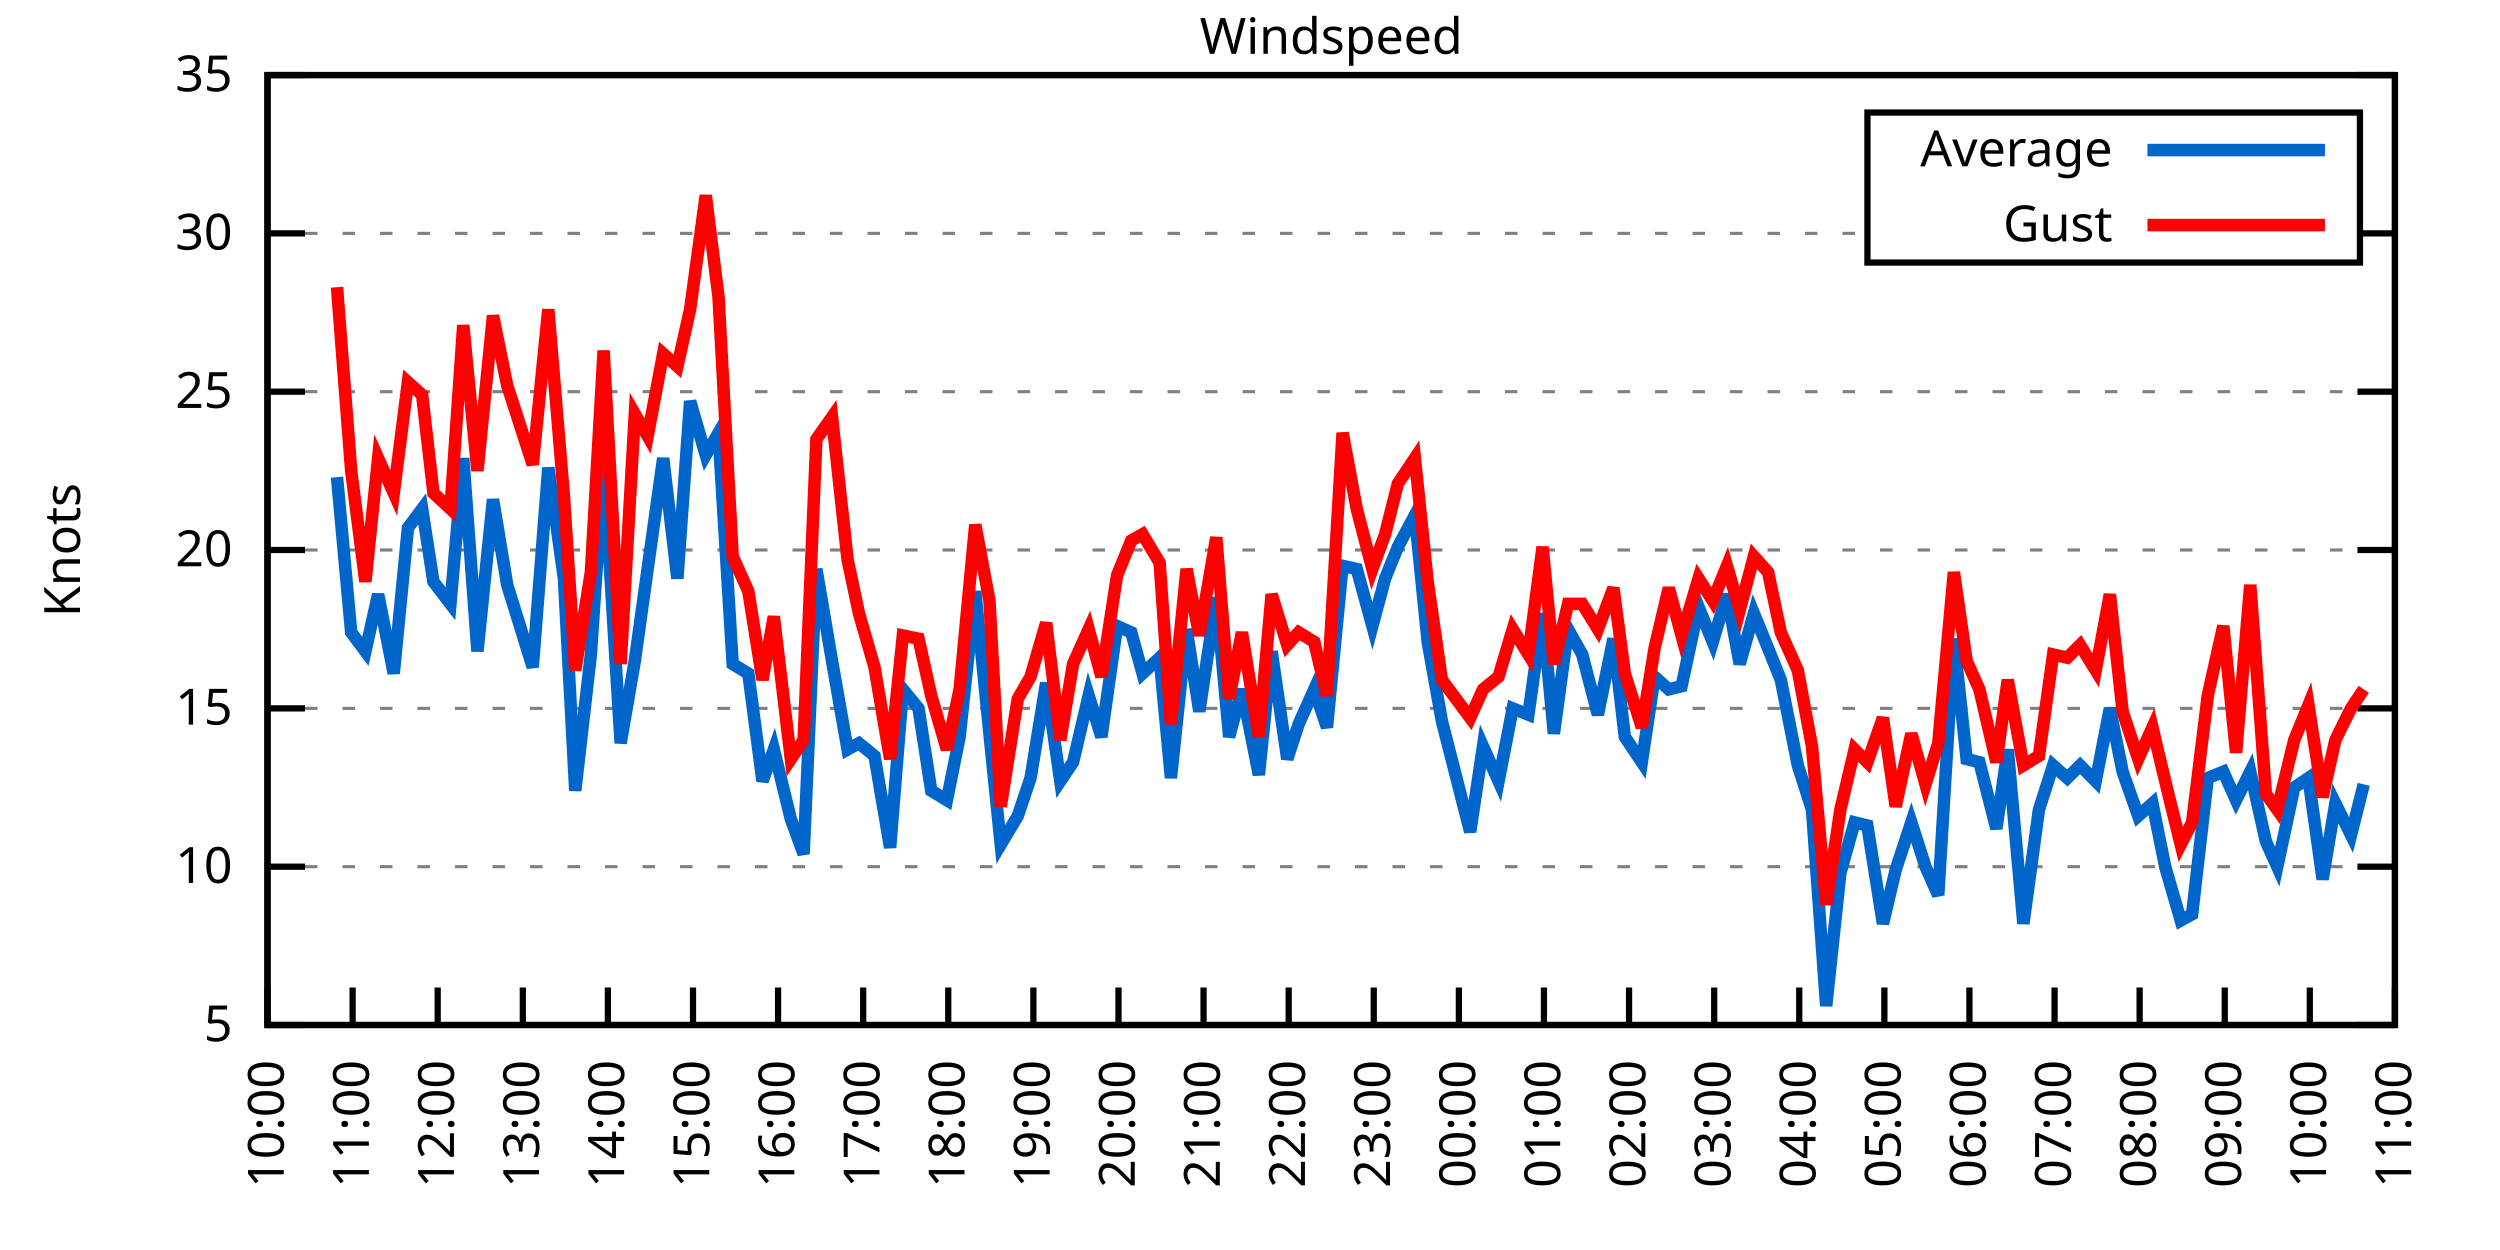
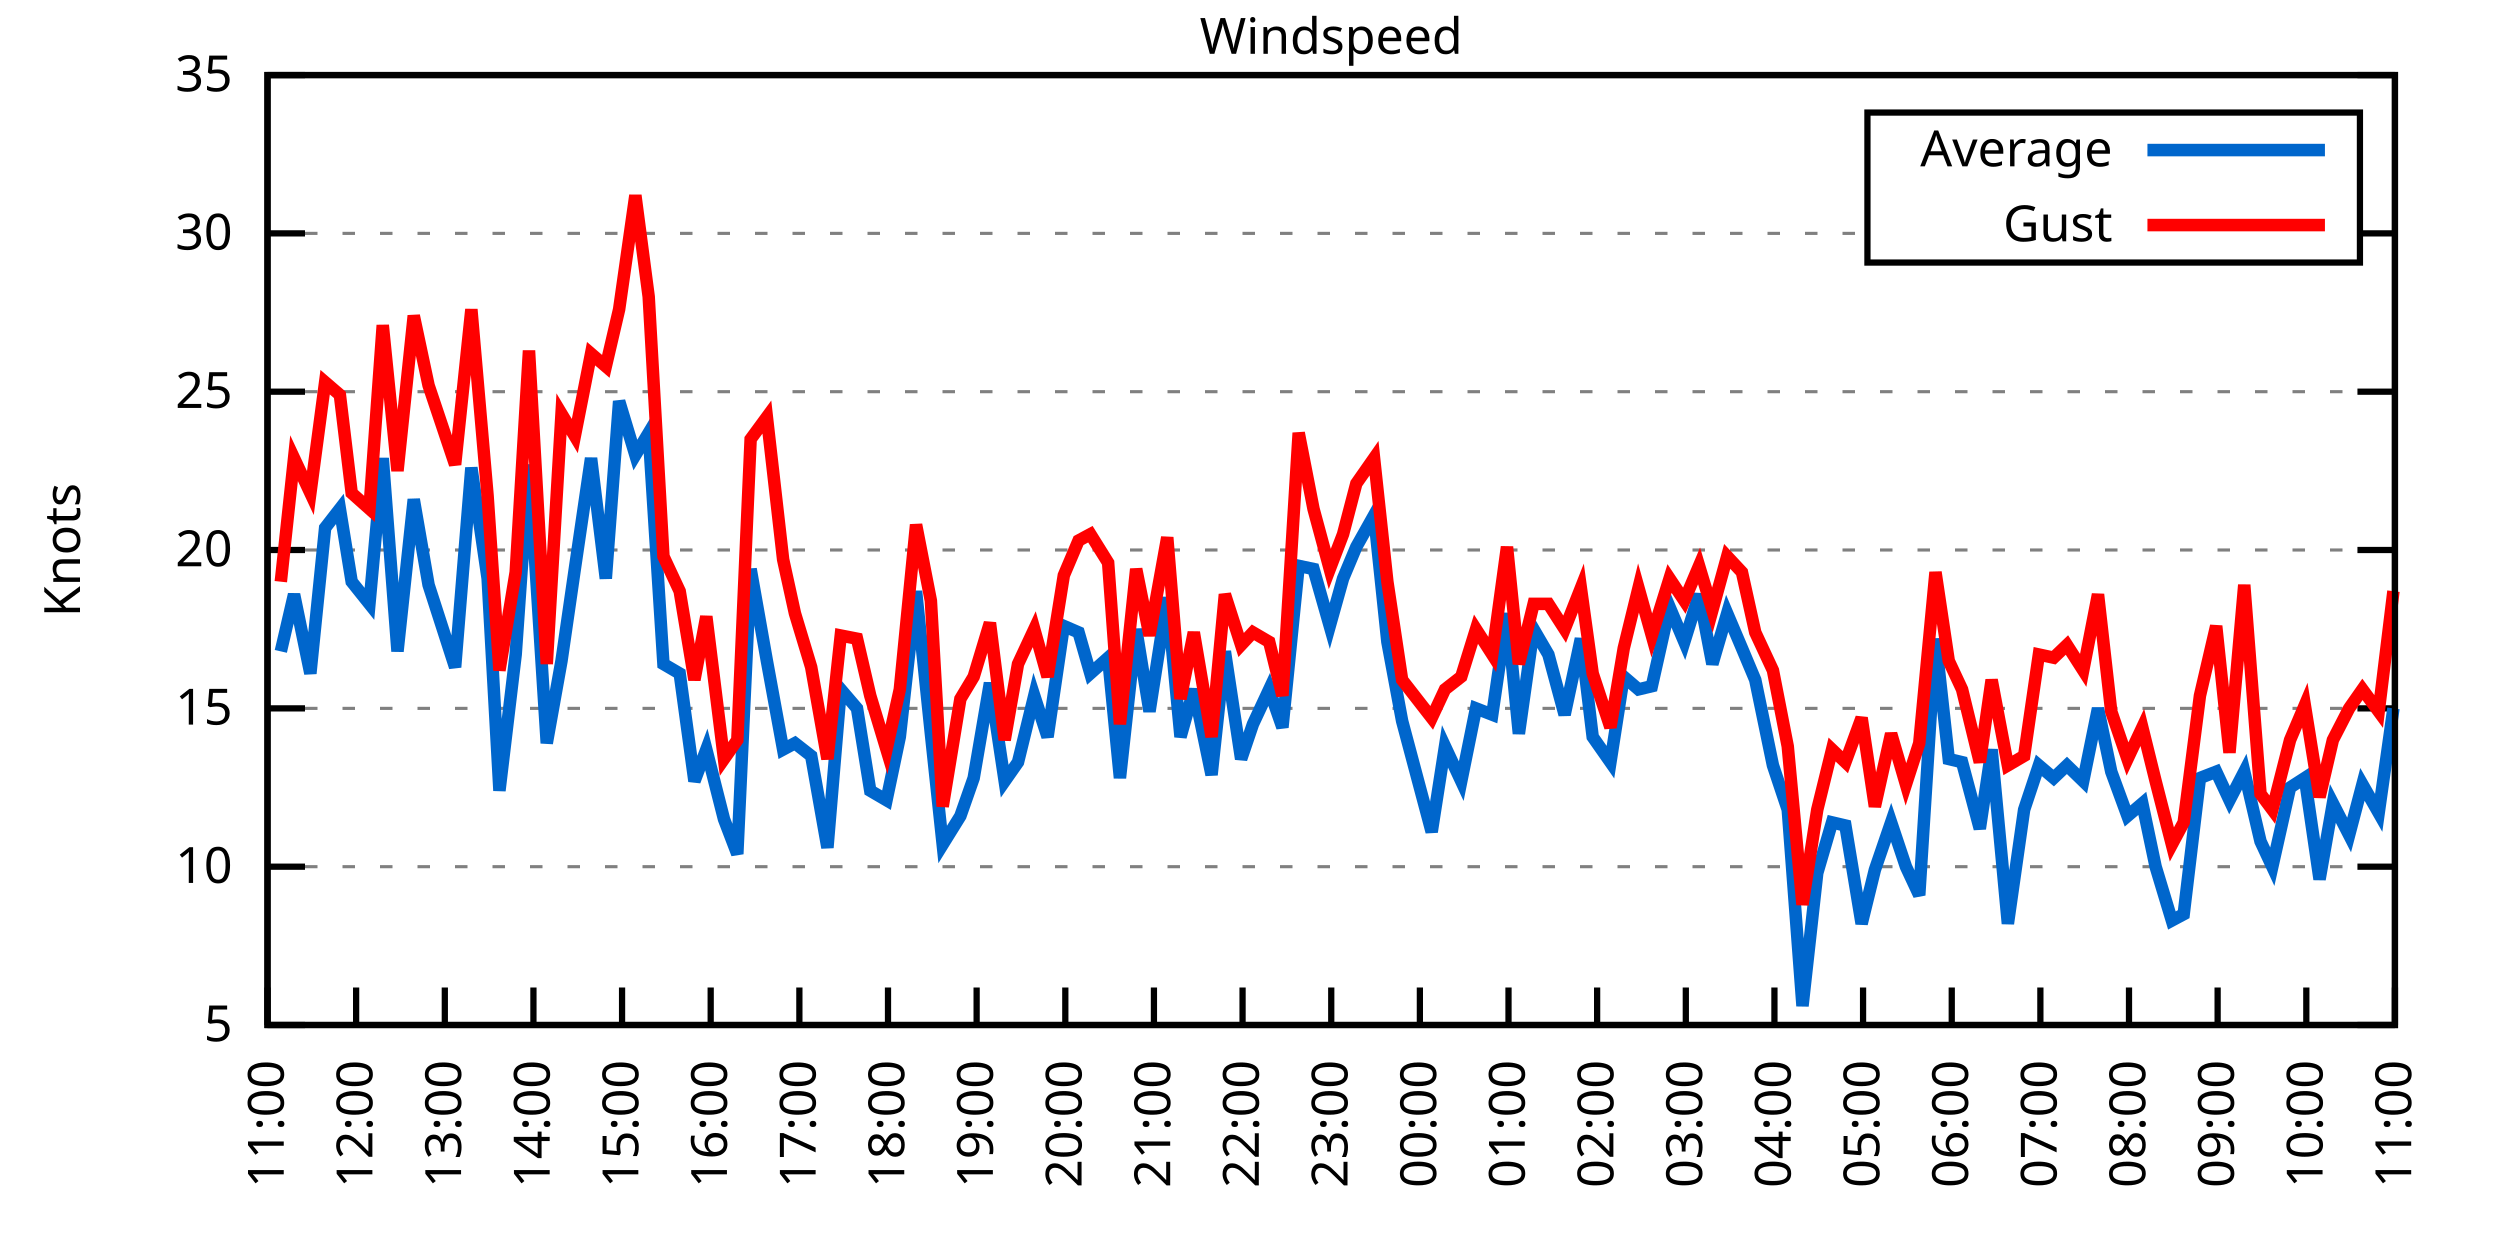
<svg xmlns="http://www.w3.org/2000/svg" xmlns:xlink="http://www.w3.org/1999/xlink" width="400" height="200" viewBox="0 0 400 200">
  <g id="gnuplot_canvas">
    <rect x="0" y="0" width="400" height="200" fill="none" />
    <defs>
      <circle id="gpDot" r="0.5" stroke-width="0.5" stroke="currentColor" />
      <path id="gpPt0" stroke-width="0.333" stroke="currentColor" d="M-1,0 h2 M0,-1 v2" />
      <path id="gpPt1" stroke-width="0.333" stroke="currentColor" d="M-1,-1 L1,1 M1,-1 L-1,1" />
      <path id="gpPt2" stroke-width="0.333" stroke="currentColor" d="M-1,0 L1,0 M0,-1 L0,1 M-1,-1 L1,1 M-1,1 L1,-1" />
      <rect id="gpPt3" stroke-width="0.333" stroke="currentColor" x="-1" y="-1" width="2" height="2" />
      <rect id="gpPt4" stroke-width="0.333" stroke="currentColor" fill="currentColor" x="-1" y="-1" width="2" height="2" />
      <circle id="gpPt5" stroke-width="0.333" stroke="currentColor" cx="0" cy="0" r="1" />
      <use xlink:href="#gpPt5" id="gpPt6" fill="currentColor" stroke="none" />
      <path id="gpPt7" stroke-width="0.333" stroke="currentColor" d="M0,-1.33 L-1.33,0.67 L1.33,0.67 z" />
      <use xlink:href="#gpPt7" id="gpPt8" fill="currentColor" stroke="none" />
      <use xlink:href="#gpPt7" id="gpPt9" stroke="currentColor" transform="rotate(180)" />
      <use xlink:href="#gpPt9" id="gpPt10" fill="currentColor" stroke="none" />
      <use xlink:href="#gpPt3" id="gpPt11" stroke="currentColor" transform="rotate(45)" />
      <use xlink:href="#gpPt11" id="gpPt12" fill="currentColor" stroke="none" />
      <path id="gpPt13" stroke-width="0.333" stroke="currentColor" d="M0,1.330 L1.265,0.411 L0.782,-1.067 L-0.782,-1.076 L-1.265,0.411 z" />
      <use xlink:href="#gpPt13" id="gpPt14" fill="currentColor" stroke="none" />
      <filter id="textbox" filterUnits="objectBoundingBox" x="0" y="0" height="1" width="1">
        <feFlood flood-color="white" flood-opacity="1" result="bgnd" />
        <feComposite in="SourceGraphic" in2="bgnd" operator="atop" />
      </filter>
      <filter id="greybox" filterUnits="objectBoundingBox" x="0" y="0" height="1" width="1">
        <feFlood flood-color="lightgrey" flood-opacity="1" result="grey" />
        <feComposite in="SourceGraphic" in2="grey" operator="atop" />
      </filter>
    </defs>
    <g fill="none" color="white" stroke="currentColor" stroke-width="1.00" stroke-linecap="butt" stroke-linejoin="miter">
</g>
    <g fill="none" color="black" stroke="currentColor" stroke-width="1.00" stroke-linecap="butt" stroke-linejoin="miter">
      <g stroke="none" shape-rendering="crispEdges">
        <polygon fill="rgb(255, 255, 255)" points="42.80,164.00 383.18,164.00 383.18,12.02 42.80,12.02 " />
      </g>
    </g>
    <g fill="none" color="black" stroke="currentColor" stroke-width="1.00" stroke-linecap="butt" stroke-linejoin="miter">
</g>
    <g fill="none" color="black" stroke="black" stroke-width="0.50" stroke-linecap="butt" stroke-linejoin="miter">
</g>
    <g fill="none" color="gray" stroke="currentColor" stroke-width="0.50" stroke-linecap="butt" stroke-linejoin="miter">
      <path stroke="gray" stroke-dasharray="2,4" class="gridline" d="M42.80,164.00 L383.19,164.00  " />
    </g>
    <g fill="none" color="gray" stroke="gray" stroke-width="1.00" stroke-linecap="butt" stroke-linejoin="miter">
</g>
    <g fill="none" color="black" stroke="currentColor" stroke-width="1.00" stroke-linecap="butt" stroke-linejoin="miter">
      <path stroke="black" d="M42.80,164.00 L48.80,164.00 M383.19,164.00 L377.19,164.00  " />
      <g transform="translate(37.20,166.60)" stroke="none" fill="black" font-family="Sans" font-size="8.00" text-anchor="end">
        <text>
          <tspan font-family="Sans"> 5</tspan>
        </text>
      </g>
    </g>
    <g fill="none" color="black" stroke="currentColor" stroke-width="1.00" stroke-linecap="butt" stroke-linejoin="miter">
</g>
    <g fill="none" color="black" stroke="black" stroke-width="0.50" stroke-linecap="butt" stroke-linejoin="miter">
</g>
    <g fill="none" color="gray" stroke="currentColor" stroke-width="0.50" stroke-linecap="butt" stroke-linejoin="miter">
      <path stroke="gray" stroke-dasharray="2,4" class="gridline" d="M42.80,138.67 L383.19,138.67  " />
    </g>
    <g fill="none" color="gray" stroke="gray" stroke-width="1.00" stroke-linecap="butt" stroke-linejoin="miter">
</g>
    <g fill="none" color="black" stroke="currentColor" stroke-width="1.00" stroke-linecap="butt" stroke-linejoin="miter">
      <path stroke="black" d="M42.80,138.67 L48.80,138.67 M383.19,138.67 L377.19,138.67  " />
      <g transform="translate(37.20,141.27)" stroke="none" fill="black" font-family="Sans" font-size="8.00" text-anchor="end">
        <text>
          <tspan font-family="Sans"> 10</tspan>
        </text>
      </g>
    </g>
    <g fill="none" color="black" stroke="currentColor" stroke-width="1.00" stroke-linecap="butt" stroke-linejoin="miter">
</g>
    <g fill="none" color="black" stroke="black" stroke-width="0.50" stroke-linecap="butt" stroke-linejoin="miter">
</g>
    <g fill="none" color="gray" stroke="currentColor" stroke-width="0.50" stroke-linecap="butt" stroke-linejoin="miter">
      <path stroke="gray" stroke-dasharray="2,4" class="gridline" d="M42.80,113.34 L383.19,113.34  " />
    </g>
    <g fill="none" color="gray" stroke="gray" stroke-width="1.00" stroke-linecap="butt" stroke-linejoin="miter">
</g>
    <g fill="none" color="black" stroke="currentColor" stroke-width="1.00" stroke-linecap="butt" stroke-linejoin="miter">
      <path stroke="black" d="M42.80,113.34 L48.80,113.34 M383.19,113.34 L377.19,113.34  " />
      <g transform="translate(37.20,115.94)" stroke="none" fill="black" font-family="Sans" font-size="8.00" text-anchor="end">
        <text>
          <tspan font-family="Sans"> 15</tspan>
        </text>
      </g>
    </g>
    <g fill="none" color="black" stroke="currentColor" stroke-width="1.00" stroke-linecap="butt" stroke-linejoin="miter">
</g>
    <g fill="none" color="black" stroke="black" stroke-width="0.50" stroke-linecap="butt" stroke-linejoin="miter">
</g>
    <g fill="none" color="gray" stroke="currentColor" stroke-width="0.50" stroke-linecap="butt" stroke-linejoin="miter">
      <path stroke="gray" stroke-dasharray="2,4" class="gridline" d="M42.80,88.00 L383.19,88.00  " />
    </g>
    <g fill="none" color="gray" stroke="gray" stroke-width="1.00" stroke-linecap="butt" stroke-linejoin="miter">
</g>
    <g fill="none" color="black" stroke="currentColor" stroke-width="1.00" stroke-linecap="butt" stroke-linejoin="miter">
      <path stroke="black" d="M42.80,88.00 L48.80,88.00 M383.19,88.00 L377.19,88.00  " />
      <g transform="translate(37.20,90.60)" stroke="none" fill="black" font-family="Sans" font-size="8.00" text-anchor="end">
        <text>
          <tspan font-family="Sans"> 20</tspan>
        </text>
      </g>
    </g>
    <g fill="none" color="black" stroke="currentColor" stroke-width="1.00" stroke-linecap="butt" stroke-linejoin="miter">
</g>
    <g fill="none" color="black" stroke="black" stroke-width="0.50" stroke-linecap="butt" stroke-linejoin="miter">
</g>
    <g fill="none" color="gray" stroke="currentColor" stroke-width="0.50" stroke-linecap="butt" stroke-linejoin="miter">
      <path stroke="gray" stroke-dasharray="2,4" class="gridline" d="M42.80,62.67 L383.19,62.67  " />
    </g>
    <g fill="none" color="gray" stroke="gray" stroke-width="1.00" stroke-linecap="butt" stroke-linejoin="miter">
</g>
    <g fill="none" color="black" stroke="currentColor" stroke-width="1.00" stroke-linecap="butt" stroke-linejoin="miter">
      <path stroke="black" d="M42.80,62.67 L48.80,62.67 M383.19,62.67 L377.19,62.67  " />
      <g transform="translate(37.20,65.27)" stroke="none" fill="black" font-family="Sans" font-size="8.00" text-anchor="end">
        <text>
          <tspan font-family="Sans"> 25</tspan>
        </text>
      </g>
    </g>
    <g fill="none" color="black" stroke="currentColor" stroke-width="1.00" stroke-linecap="butt" stroke-linejoin="miter">
</g>
    <g fill="none" color="black" stroke="black" stroke-width="0.50" stroke-linecap="butt" stroke-linejoin="miter">
</g>
    <g fill="none" color="gray" stroke="currentColor" stroke-width="0.50" stroke-linecap="butt" stroke-linejoin="miter">
      <path stroke="gray" stroke-dasharray="2,4" class="gridline" d="M42.80,37.34 L298.79,37.34 M377.59,37.34 L383.19,37.34  " />
    </g>
    <g fill="none" color="gray" stroke="gray" stroke-width="1.00" stroke-linecap="butt" stroke-linejoin="miter">
</g>
    <g fill="none" color="black" stroke="currentColor" stroke-width="1.00" stroke-linecap="butt" stroke-linejoin="miter">
      <path stroke="black" d="M42.80,37.34 L48.80,37.34 M383.19,37.34 L377.19,37.34  " />
      <g transform="translate(37.20,39.94)" stroke="none" fill="black" font-family="Sans" font-size="8.00" text-anchor="end">
        <text>
          <tspan font-family="Sans"> 30</tspan>
        </text>
      </g>
    </g>
    <g fill="none" color="black" stroke="currentColor" stroke-width="1.00" stroke-linecap="butt" stroke-linejoin="miter">
</g>
    <g fill="none" color="black" stroke="black" stroke-width="0.50" stroke-linecap="butt" stroke-linejoin="miter">
</g>
    <g fill="none" color="gray" stroke="currentColor" stroke-width="0.50" stroke-linecap="butt" stroke-linejoin="miter">
      <path stroke="gray" stroke-dasharray="2,4" class="gridline" d="M42.80,12.01 L383.19,12.01  " />
    </g>
    <g fill="none" color="gray" stroke="gray" stroke-width="1.00" stroke-linecap="butt" stroke-linejoin="miter">
</g>
    <g fill="none" color="black" stroke="currentColor" stroke-width="1.00" stroke-linecap="butt" stroke-linejoin="miter">
      <path stroke="black" d="M42.80,12.01 L48.80,12.01 M383.19,12.01 L377.19,12.01  " />
      <g transform="translate(37.20,14.61)" stroke="none" fill="black" font-family="Sans" font-size="8.00" text-anchor="end">
        <text>
          <tspan font-family="Sans"> 35</tspan>
        </text>
      </g>
    </g>
    <g fill="none" color="black" stroke="currentColor" stroke-width="1.00" stroke-linecap="butt" stroke-linejoin="miter">
      <path stroke="black" d="M42.80,164.00 L42.80,158.00  " />
      <g transform="translate(45.40,169.60) rotate(270.00)" stroke="none" fill="black" font-family="Sans" font-size="8.00" text-anchor="end">
        <text>
-           <tspan font-family="Sans">10:00</tspan>
-         </text>
-       </g>
-     </g>
-     <g fill="none" color="black" stroke="currentColor" stroke-width="1.00" stroke-linecap="butt" stroke-linejoin="miter">
-       <path stroke="black" d="M56.42,164.00 L56.42,158.00  " />
-       <g transform="translate(59.02,169.60) rotate(270.00)" stroke="none" fill="black" font-family="Sans" font-size="8.00" text-anchor="end">
-         <text>
          <tspan font-family="Sans">11:00</tspan>
        </text>
      </g>
    </g>
    <g fill="none" color="black" stroke="currentColor" stroke-width="1.00" stroke-linecap="butt" stroke-linejoin="miter">
-       <path stroke="black" d="M70.03,164.00 L70.03,158.00  " />
-       <g transform="translate(72.63,169.60) rotate(270.00)" stroke="none" fill="black" font-family="Sans" font-size="8.00" text-anchor="end">
+       <path stroke="black" d="M56.98,164.00 L56.98,158.00  " />
+       <g transform="translate(59.58,169.60) rotate(270.00)" stroke="none" fill="black" font-family="Sans" font-size="8.00" text-anchor="end">
        <text>
          <tspan font-family="Sans">12:00</tspan>
        </text>
      </g>
    </g>
    <g fill="none" color="black" stroke="currentColor" stroke-width="1.00" stroke-linecap="butt" stroke-linejoin="miter">
-       <path stroke="black" d="M83.65,164.00 L83.65,158.00  " />
-       <g transform="translate(86.25,169.60) rotate(270.00)" stroke="none" fill="black" font-family="Sans" font-size="8.00" text-anchor="end">
+       <path stroke="black" d="M71.17,164.00 L71.17,158.00  " />
+       <g transform="translate(73.77,169.60) rotate(270.00)" stroke="none" fill="black" font-family="Sans" font-size="8.00" text-anchor="end">
        <text>
          <tspan font-family="Sans">13:00</tspan>
        </text>
      </g>
    </g>
    <g fill="none" color="black" stroke="currentColor" stroke-width="1.00" stroke-linecap="butt" stroke-linejoin="miter">
-       <path stroke="black" d="M97.26,164.00 L97.26,158.00  " />
-       <g transform="translate(99.86,169.60) rotate(270.00)" stroke="none" fill="black" font-family="Sans" font-size="8.00" text-anchor="end">
+       <path stroke="black" d="M85.35,164.00 L85.35,158.00  " />
+       <g transform="translate(87.95,169.60) rotate(270.00)" stroke="none" fill="black" font-family="Sans" font-size="8.00" text-anchor="end">
        <text>
          <tspan font-family="Sans">14:00</tspan>
        </text>
      </g>
    </g>
    <g fill="none" color="black" stroke="currentColor" stroke-width="1.00" stroke-linecap="butt" stroke-linejoin="miter">
-       <path stroke="black" d="M110.88,164.00 L110.88,158.00  " />
-       <g transform="translate(113.48,169.60) rotate(270.00)" stroke="none" fill="black" font-family="Sans" font-size="8.00" text-anchor="end">
+       <path stroke="black" d="M99.53,164.00 L99.53,158.00  " />
+       <g transform="translate(102.13,169.60) rotate(270.00)" stroke="none" fill="black" font-family="Sans" font-size="8.00" text-anchor="end">
        <text>
          <tspan font-family="Sans">15:00</tspan>
        </text>
      </g>
    </g>
    <g fill="none" color="black" stroke="currentColor" stroke-width="1.00" stroke-linecap="butt" stroke-linejoin="miter">
-       <path stroke="black" d="M124.49,164.00 L124.49,158.00  " />
-       <g transform="translate(127.09,169.60) rotate(270.00)" stroke="none" fill="black" font-family="Sans" font-size="8.00" text-anchor="end">
+       <path stroke="black" d="M113.71,164.00 L113.71,158.00  " />
+       <g transform="translate(116.31,169.60) rotate(270.00)" stroke="none" fill="black" font-family="Sans" font-size="8.00" text-anchor="end">
        <text>
          <tspan font-family="Sans">16:00</tspan>
        </text>
      </g>
    </g>
    <g fill="none" color="black" stroke="currentColor" stroke-width="1.00" stroke-linecap="butt" stroke-linejoin="miter">
-       <path stroke="black" d="M138.11,164.00 L138.11,158.00  " />
-       <g transform="translate(140.71,169.60) rotate(270.00)" stroke="none" fill="black" font-family="Sans" font-size="8.00" text-anchor="end">
+       <path stroke="black" d="M127.90,164.00 L127.90,158.00  " />
+       <g transform="translate(130.50,169.60) rotate(270.00)" stroke="none" fill="black" font-family="Sans" font-size="8.00" text-anchor="end">
        <text>
          <tspan font-family="Sans">17:00</tspan>
        </text>
      </g>
    </g>
    <g fill="none" color="black" stroke="currentColor" stroke-width="1.00" stroke-linecap="butt" stroke-linejoin="miter">
-       <path stroke="black" d="M151.72,164.00 L151.72,158.00  " />
-       <g transform="translate(154.32,169.60) rotate(270.00)" stroke="none" fill="black" font-family="Sans" font-size="8.00" text-anchor="end">
+       <path stroke="black" d="M142.08,164.00 L142.08,158.00  " />
+       <g transform="translate(144.68,169.60) rotate(270.00)" stroke="none" fill="black" font-family="Sans" font-size="8.00" text-anchor="end">
        <text>
          <tspan font-family="Sans">18:00</tspan>
        </text>
      </g>
    </g>
    <g fill="none" color="black" stroke="currentColor" stroke-width="1.00" stroke-linecap="butt" stroke-linejoin="miter">
-       <path stroke="black" d="M165.34,164.00 L165.34,158.00  " />
-       <g transform="translate(167.94,169.60) rotate(270.00)" stroke="none" fill="black" font-family="Sans" font-size="8.00" text-anchor="end">
+       <path stroke="black" d="M156.26,164.00 L156.26,158.00  " />
+       <g transform="translate(158.86,169.60) rotate(270.00)" stroke="none" fill="black" font-family="Sans" font-size="8.00" text-anchor="end">
        <text>
          <tspan font-family="Sans">19:00</tspan>
        </text>
      </g>
    </g>
    <g fill="none" color="black" stroke="currentColor" stroke-width="1.00" stroke-linecap="butt" stroke-linejoin="miter">
-       <path stroke="black" d="M178.96,164.00 L178.96,158.00  " />
-       <g transform="translate(181.56,169.60) rotate(270.00)" stroke="none" fill="black" font-family="Sans" font-size="8.00" text-anchor="end">
+       <path stroke="black" d="M170.45,164.00 L170.45,158.00  " />
+       <g transform="translate(173.05,169.60) rotate(270.00)" stroke="none" fill="black" font-family="Sans" font-size="8.00" text-anchor="end">
        <text>
          <tspan font-family="Sans">20:00</tspan>
        </text>
      </g>
    </g>
    <g fill="none" color="black" stroke="currentColor" stroke-width="1.00" stroke-linecap="butt" stroke-linejoin="miter">
-       <path stroke="black" d="M192.57,164.00 L192.57,158.00  " />
-       <g transform="translate(195.17,169.60) rotate(270.00)" stroke="none" fill="black" font-family="Sans" font-size="8.00" text-anchor="end">
+       <path stroke="black" d="M184.63,164.00 L184.63,158.00  " />
+       <g transform="translate(187.23,169.60) rotate(270.00)" stroke="none" fill="black" font-family="Sans" font-size="8.00" text-anchor="end">
        <text>
          <tspan font-family="Sans">21:00</tspan>
        </text>
      </g>
    </g>
    <g fill="none" color="black" stroke="currentColor" stroke-width="1.00" stroke-linecap="butt" stroke-linejoin="miter">
-       <path stroke="black" d="M206.19,164.00 L206.19,158.00  " />
-       <g transform="translate(208.79,169.60) rotate(270.00)" stroke="none" fill="black" font-family="Sans" font-size="8.00" text-anchor="end">
+       <path stroke="black" d="M198.81,164.00 L198.81,158.00  " />
+       <g transform="translate(201.41,169.60) rotate(270.00)" stroke="none" fill="black" font-family="Sans" font-size="8.00" text-anchor="end">
        <text>
          <tspan font-family="Sans">22:00</tspan>
        </text>
      </g>
    </g>
    <g fill="none" color="black" stroke="currentColor" stroke-width="1.00" stroke-linecap="butt" stroke-linejoin="miter">
-       <path stroke="black" d="M219.80,164.00 L219.80,158.00  " />
-       <g transform="translate(222.40,169.60) rotate(270.00)" stroke="none" fill="black" font-family="Sans" font-size="8.00" text-anchor="end">
+       <path stroke="black" d="M213.00,164.00 L213.00,158.00  " />
+       <g transform="translate(215.60,169.60) rotate(270.00)" stroke="none" fill="black" font-family="Sans" font-size="8.00" text-anchor="end">
        <text>
          <tspan font-family="Sans">23:00</tspan>
        </text>
      </g>
    </g>
    <g fill="none" color="black" stroke="currentColor" stroke-width="1.00" stroke-linecap="butt" stroke-linejoin="miter">
-       <path stroke="black" d="M233.42,164.00 L233.42,158.00  " />
-       <g transform="translate(236.02,169.60) rotate(270.00)" stroke="none" fill="black" font-family="Sans" font-size="8.00" text-anchor="end">
+       <path stroke="black" d="M227.18,164.00 L227.18,158.00  " />
+       <g transform="translate(229.78,169.60) rotate(270.00)" stroke="none" fill="black" font-family="Sans" font-size="8.00" text-anchor="end">
        <text>
          <tspan font-family="Sans">00:00</tspan>
        </text>
      </g>
    </g>
    <g fill="none" color="black" stroke="currentColor" stroke-width="1.00" stroke-linecap="butt" stroke-linejoin="miter">
-       <path stroke="black" d="M247.03,164.00 L247.03,158.00  " />
-       <g transform="translate(249.63,169.60) rotate(270.00)" stroke="none" fill="black" font-family="Sans" font-size="8.00" text-anchor="end">
+       <path stroke="black" d="M241.36,164.00 L241.36,158.00  " />
+       <g transform="translate(243.96,169.60) rotate(270.00)" stroke="none" fill="black" font-family="Sans" font-size="8.00" text-anchor="end">
        <text>
          <tspan font-family="Sans">01:00</tspan>
        </text>
      </g>
    </g>
    <g fill="none" color="black" stroke="currentColor" stroke-width="1.00" stroke-linecap="butt" stroke-linejoin="miter">
-       <path stroke="black" d="M260.65,164.00 L260.65,158.00  " />
-       <g transform="translate(263.25,169.60) rotate(270.00)" stroke="none" fill="black" font-family="Sans" font-size="8.00" text-anchor="end">
+       <path stroke="black" d="M255.54,164.00 L255.54,158.00  " />
+       <g transform="translate(258.14,169.60) rotate(270.00)" stroke="none" fill="black" font-family="Sans" font-size="8.00" text-anchor="end">
        <text>
          <tspan font-family="Sans">02:00</tspan>
        </text>
      </g>
    </g>
    <g fill="none" color="black" stroke="currentColor" stroke-width="1.00" stroke-linecap="butt" stroke-linejoin="miter">
-       <path stroke="black" d="M274.27,164.00 L274.27,158.00  " />
-       <g transform="translate(276.87,169.60) rotate(270.00)" stroke="none" fill="black" font-family="Sans" font-size="8.00" text-anchor="end">
+       <path stroke="black" d="M269.73,164.00 L269.73,158.00  " />
+       <g transform="translate(272.33,169.60) rotate(270.00)" stroke="none" fill="black" font-family="Sans" font-size="8.00" text-anchor="end">
        <text>
          <tspan font-family="Sans">03:00</tspan>
        </text>
      </g>
    </g>
    <g fill="none" color="black" stroke="currentColor" stroke-width="1.00" stroke-linecap="butt" stroke-linejoin="miter">
-       <path stroke="black" d="M287.88,164.00 L287.88,158.00  " />
-       <g transform="translate(290.48,169.60) rotate(270.00)" stroke="none" fill="black" font-family="Sans" font-size="8.00" text-anchor="end">
+       <path stroke="black" d="M283.91,164.00 L283.91,158.00  " />
+       <g transform="translate(286.51,169.60) rotate(270.00)" stroke="none" fill="black" font-family="Sans" font-size="8.00" text-anchor="end">
        <text>
          <tspan font-family="Sans">04:00</tspan>
        </text>
      </g>
    </g>
    <g fill="none" color="black" stroke="currentColor" stroke-width="1.00" stroke-linecap="butt" stroke-linejoin="miter">
-       <path stroke="black" d="M301.50,164.00 L301.50,158.00  " />
-       <g transform="translate(304.10,169.60) rotate(270.00)" stroke="none" fill="black" font-family="Sans" font-size="8.00" text-anchor="end">
+       <path stroke="black" d="M298.09,164.00 L298.09,158.00  " />
+       <g transform="translate(300.69,169.60) rotate(270.00)" stroke="none" fill="black" font-family="Sans" font-size="8.00" text-anchor="end">
        <text>
          <tspan font-family="Sans">05:00</tspan>
        </text>
      </g>
    </g>
    <g fill="none" color="black" stroke="currentColor" stroke-width="1.00" stroke-linecap="butt" stroke-linejoin="miter">
-       <path stroke="black" d="M315.11,164.00 L315.11,158.00  " />
-       <g transform="translate(317.71,169.60) rotate(270.00)" stroke="none" fill="black" font-family="Sans" font-size="8.00" text-anchor="end">
+       <path stroke="black" d="M312.28,164.00 L312.28,158.00  " />
+       <g transform="translate(314.88,169.60) rotate(270.00)" stroke="none" fill="black" font-family="Sans" font-size="8.00" text-anchor="end">
        <text>
          <tspan font-family="Sans">06:00</tspan>
        </text>
      </g>
    </g>
    <g fill="none" color="black" stroke="currentColor" stroke-width="1.00" stroke-linecap="butt" stroke-linejoin="miter">
-       <path stroke="black" d="M328.73,164.00 L328.73,158.00  " />
-       <g transform="translate(331.33,169.60) rotate(270.00)" stroke="none" fill="black" font-family="Sans" font-size="8.00" text-anchor="end">
+       <path stroke="black" d="M326.46,164.00 L326.46,158.00  " />
+       <g transform="translate(329.06,169.60) rotate(270.00)" stroke="none" fill="black" font-family="Sans" font-size="8.00" text-anchor="end">
        <text>
          <tspan font-family="Sans">07:00</tspan>
        </text>
      </g>
    </g>
    <g fill="none" color="black" stroke="currentColor" stroke-width="1.00" stroke-linecap="butt" stroke-linejoin="miter">
-       <path stroke="black" d="M342.34,164.00 L342.34,158.00  " />
-       <g transform="translate(344.94,169.60) rotate(270.00)" stroke="none" fill="black" font-family="Sans" font-size="8.00" text-anchor="end">
+       <path stroke="black" d="M340.64,164.00 L340.64,158.00  " />
+       <g transform="translate(343.24,169.60) rotate(270.00)" stroke="none" fill="black" font-family="Sans" font-size="8.00" text-anchor="end">
        <text>
          <tspan font-family="Sans">08:00</tspan>
        </text>
      </g>
    </g>
    <g fill="none" color="black" stroke="currentColor" stroke-width="1.00" stroke-linecap="butt" stroke-linejoin="miter">
-       <path stroke="black" d="M355.96,164.00 L355.96,158.00  " />
-       <g transform="translate(358.56,169.60) rotate(270.00)" stroke="none" fill="black" font-family="Sans" font-size="8.00" text-anchor="end">
+       <path stroke="black" d="M354.82,164.00 L354.82,158.00  " />
+       <g transform="translate(357.42,169.60) rotate(270.00)" stroke="none" fill="black" font-family="Sans" font-size="8.00" text-anchor="end">
        <text>
          <tspan font-family="Sans">09:00</tspan>
        </text>
      </g>
    </g>
    <g fill="none" color="black" stroke="currentColor" stroke-width="1.00" stroke-linecap="butt" stroke-linejoin="miter">
-       <path stroke="black" d="M369.57,164.00 L369.57,158.00  " />
-       <g transform="translate(372.17,169.60) rotate(270.00)" stroke="none" fill="black" font-family="Sans" font-size="8.00" text-anchor="end">
+       <path stroke="black" d="M369.01,164.00 L369.01,158.00  " />
+       <g transform="translate(371.61,169.60) rotate(270.00)" stroke="none" fill="black" font-family="Sans" font-size="8.00" text-anchor="end">
        <text>
          <tspan font-family="Sans">10:00</tspan>
        </text>
      </g>
    </g>
    <g fill="none" color="black" stroke="currentColor" stroke-width="1.00" stroke-linecap="butt" stroke-linejoin="miter">
      <path stroke="black" d="M383.19,164.00 L383.19,158.00  " />
      <g transform="translate(385.79,169.60) rotate(270.00)" stroke="none" fill="black" font-family="Sans" font-size="8.00" text-anchor="end">
        <text>
          <tspan font-family="Sans">11:00</tspan>
        </text>
      </g>
    </g>
    <g fill="none" color="black" stroke="currentColor" stroke-width="1.00" stroke-linecap="butt" stroke-linejoin="miter">
</g>
    <g fill="none" color="black" stroke="currentColor" stroke-width="1.00" stroke-linecap="butt" stroke-linejoin="miter">
      <path stroke="black" d="M42.80,12.01 L42.80,164.00 L383.19,164.00 L383.19,12.01 L42.80,12.01 Z  " />
    </g>
    <g fill="none" color="black" stroke="currentColor" stroke-width="1.00" stroke-linecap="butt" stroke-linejoin="miter">
</g>
    <g fill="none" color="black" stroke="currentColor" stroke-width="1.00" stroke-linecap="butt" stroke-linejoin="miter">
      <path stroke="black" d="M298.79,42.01 L298.79,18.01 L377.59,18.01 L377.59,42.01 L298.79,42.01 Z  " />
    </g>
    <g id="Windspeed_plot_1">
      <g fill="none" color="white" stroke="black" stroke-width="2.00" stroke-linecap="butt" stroke-linejoin="miter">
</g>
      <g fill="none" color="black" stroke="currentColor" stroke-width="2.00" stroke-linecap="butt" stroke-linejoin="miter">
        <g transform="translate(337.99,26.61)" stroke="none" fill="black" font-family="Sans" font-size="8.00" text-anchor="end">
          <text>
            <tspan font-family="Sans">Average</tspan>
          </text>
        </g>
      </g>
      <g fill="none" color="black" stroke="currentColor" stroke-width="2.00" stroke-linecap="butt" stroke-linejoin="miter">
-         <path stroke="rgb(  0, 102, 204)" d="M343.59,24.01 L371.99,24.01 M53.92,76.35 L56.19,101.18 L58.46,104.22 L60.50,95.10 L63.00,107.76 L65.27,84.46   L67.54,81.42 L69.35,93.07 L72.07,96.62 L74.12,73.31 L76.39,104.22 L78.88,79.90 L81.15,93.58 L85.24,106.75   L87.73,74.83 L90.23,92.56 L92.04,126.51 L94.54,104.72 L96.58,74.33 L99.30,118.91 L101.57,105.74 L103.62,91.04   L106.11,73.31 L108.38,92.56 L110.42,64.19 L112.92,72.81 L114.96,69.26 L117.23,106.24 L119.73,107.76 L122.00,124.99   L123.81,119.92 L126.54,131.07 L128.58,136.64 L130.62,91.04 L133.12,105.74 L135.61,119.92 L137.43,118.91 L139.92,120.94   L142.42,135.63 L144.46,110.30 L146.96,113.34 L149.00,126.51 L151.50,128.03 L153.54,117.90 L156.04,94.59 L158.31,117.39   L160.12,135.12 L162.84,130.56 L164.89,124.48 L167.38,109.28 L169.65,124.99 L171.69,121.95 L174.19,111.31 L176.23,117.90   L178.73,100.16 L181.00,101.18 L182.81,107.76 L185.54,105.23 L187.35,124.48 L189.85,100.67 L191.89,113.84 L194.61,95.60   L196.66,117.90 L198.70,110.30 L201.42,123.98 L203.46,104.22 L205.96,121.44 L207.78,115.87 L210.27,110.30 L212.31,116.38   L214.81,90.54 L217.08,91.04 L219.58,100.16 L221.62,92.56 L223.66,87.50 L226.38,82.43 L228.43,102.70 L230.70,115.36   L235.23,133.10 L237.28,119.42 L239.77,124.99 L242.04,113.34 L244.54,114.35 L246.81,98.14 L248.62,117.39 L250.89,100.67   L253.16,104.72 L255.66,114.35 L258.15,102.19 L259.97,117.90 L262.69,121.95 L264.73,108.27 L267.00,110.30 L269.05,109.79   L271.77,97.12 L274.04,102.70 L276.31,95.10 L278.35,106.24 L280.62,98.14 L282.89,103.71 L284.93,108.78 L287.65,122.46   L289.92,129.55 L292.19,160.96 L294.46,139.68 L296.73,131.58 L298.77,132.08 L301.27,147.79 L303.31,139.17 L305.81,131.58   L308.08,138.67 L310.12,143.23 L312.62,102.19 L314.66,121.44 L316.70,121.95 L319.42,132.59 L321.24,119.92 L323.74,147.79   L326.23,129.55 L328.50,122.46 L330.77,124.48 L332.81,122.46 L335.31,124.99 L337.58,113.34 L339.62,123.47 L342.12,130.56   L344.39,128.54 L346.43,138.67 L348.92,147.28 L350.74,146.27 L353.24,124.48 L355.73,123.47 L357.77,128.03 L360.04,123.47   L362.54,134.62 L364.36,138.67 L367.08,126.00 L369.35,124.48 L371.62,140.69 L373.66,128.54 L376.16,133.60 L378.20,125.50    " />
+         <path stroke="rgb(  0, 102, 204)" d="M343.59,24.01 L371.99,24.01 M44.93,104.22 L47.05,95.10 L49.66,107.76 L52.02,84.46 L54.38,81.42 L56.27,93.07   L59.11,96.62 L61.24,73.31 L63.60,104.22 L66.20,79.90 L68.57,93.58 L72.82,106.75 L75.42,74.83 L78.02,92.56   L79.91,126.51 L82.51,104.72 L84.64,74.33 L87.48,118.91 L89.84,105.74 L91.97,91.04 L94.57,73.31 L96.93,92.56   L99.06,64.19 L101.66,72.81 L103.79,69.26 L106.15,106.24 L108.75,107.76 L111.11,124.99 L113.01,119.92 L115.84,131.07   L117.97,136.64 L120.10,91.04 L122.70,105.74 L125.30,119.92 L127.19,118.91 L129.79,120.94 L132.39,135.63 L134.52,110.30   L137.12,113.34 L139.24,126.51 L141.84,128.03 L143.97,117.90 L146.57,94.59 L148.94,117.39 L150.83,135.12 L153.66,130.56   L155.79,124.48 L158.39,109.28 L160.75,124.99 L162.88,121.95 L165.48,111.31 L167.61,117.90 L170.21,100.16 L172.57,101.18   L174.46,107.76 L177.30,105.23 L179.19,124.48 L181.79,100.67 L183.92,113.84 L186.76,95.60 L188.88,117.90 L191.01,110.30   L193.85,123.98 L195.98,104.22 L198.58,121.44 L200.47,115.87 L203.07,110.30 L205.19,116.38 L207.79,90.54 L210.16,91.04   L212.76,100.16 L214.89,92.56 L217.01,87.50 L219.85,82.43 L221.98,102.70 L224.34,115.36 L229.07,133.10 L231.20,119.42   L233.80,124.99 L236.16,113.34 L238.76,114.35 L241.12,98.14 L243.02,117.39 L245.38,100.67 L247.74,104.72 L250.34,114.35   L252.94,102.19 L254.83,117.90 L257.67,121.95 L259.80,108.27 L262.16,110.30 L264.29,109.79 L267.13,97.12 L269.49,102.70   L271.85,95.10 L273.98,106.24 L276.35,98.14 L278.71,103.71 L280.84,108.78 L283.67,122.46 L286.04,129.55 L288.40,160.96   L290.76,139.68 L293.13,131.58 L295.26,132.08 L297.86,147.79 L299.98,139.17 L302.58,131.58 L304.95,138.67 L307.08,143.23   L309.68,102.19 L311.80,121.44 L313.93,121.95 L316.77,132.59 L318.66,119.92 L321.26,147.79 L323.86,129.55 L326.22,122.46   L328.59,124.48 L330.71,122.46 L333.31,124.99 L335.68,113.34 L337.80,123.47 L340.40,130.56 L342.77,128.54 L344.90,138.67   L347.50,147.28 L349.39,146.27 L351.99,124.48 L354.59,123.47 L356.72,128.03 L359.08,123.47 L361.68,134.62 L363.57,138.67   L366.41,126.00 L368.77,124.48 L371.13,140.69 L373.26,128.54 L375.86,133.60 L377.99,125.50 L380.59,130.06 L382.95,113.34    " />
      </g>
    </g>
    <g id="Windspeed_plot_2">
      <g fill="none" color="black" stroke="currentColor" stroke-width="2.00" stroke-linecap="butt" stroke-linejoin="miter">
        <g transform="translate(337.99,38.61)" stroke="none" fill="black" font-family="Sans" font-size="8.00" text-anchor="end">
          <text>
            <tspan font-family="Sans">Gust</tspan>
          </text>
        </g>
      </g>
      <g fill="none" color="black" stroke="currentColor" stroke-width="2.00" stroke-linecap="butt" stroke-linejoin="miter">
-         <path stroke="rgb(255,   0,   0)" d="M343.59,36.01 L371.99,36.01 M53.92,45.95 L56.19,75.34 L58.46,93.07 L60.50,73.31 L63.00,78.89 L65.27,61.15   L67.54,63.18 L69.35,78.89 L72.07,81.42 L74.12,52.03 L76.39,75.34 L78.88,50.51 L81.15,61.66 L85.24,74.33   L87.73,49.50 L90.23,79.39 L92.04,107.26 L94.54,91.55 L96.58,56.09 L99.30,106.24 L101.57,66.22 L103.62,69.77   L106.11,56.59 L108.38,58.62 L110.42,49.50 L112.92,31.26 L114.96,47.47 L117.23,89.02 L119.73,94.59 L122.00,108.78   L123.81,98.64 L126.54,121.44 L128.58,118.40 L130.62,70.27 L133.12,66.73 L135.61,89.52 L137.43,98.14 L139.92,106.75   L142.42,121.44 L144.46,101.68 L146.96,102.19 L149.00,111.31 L151.50,119.92 L153.54,110.30 L156.04,83.95 L158.31,96.11   L160.12,129.04 L162.84,111.82 L164.89,108.27 L167.38,99.66 L169.65,118.40 L171.69,106.24 L174.19,100.67 L176.23,108.27   L178.73,92.06 L181.00,86.49 L182.81,85.47 L185.54,90.03 L187.35,115.87 L189.85,91.04 L191.89,101.68 L194.61,85.98   L196.66,111.82 L198.70,101.18 L201.42,117.90 L203.46,95.10 L205.96,103.20 L207.78,101.18 L210.27,102.70 L212.31,111.31   L214.81,69.26 L217.08,81.42 L219.58,91.04 L221.62,85.47 L223.66,77.37 L226.38,73.31 L228.43,93.07 L230.70,108.78   L235.23,114.86 L237.28,110.30 L239.77,108.27 L242.04,100.67 L244.54,104.72 L246.81,87.50 L248.62,106.24 L250.89,96.62   L253.16,96.62 L255.66,100.67 L258.15,94.08 L259.97,107.76 L262.69,116.38 L264.73,103.71 L267.00,94.08 L269.05,101.68   L271.77,92.56 L274.04,96.11 L276.31,90.54 L278.35,97.63 L280.62,89.02 L282.89,91.55 L284.93,101.18 L287.65,107.26   L289.92,119.42 L292.19,144.75 L294.46,129.55 L296.73,119.92 L298.77,121.95 L301.27,114.86 L303.31,129.04 L305.81,117.39   L308.08,125.50 L310.12,118.91 L312.62,91.55 L314.66,105.74 L316.70,110.30 L319.42,121.95 L321.24,108.78 L323.74,122.46   L326.23,120.94 L328.50,104.72 L330.77,105.23 L332.81,103.20 L335.31,107.26 L337.58,95.10 L339.62,113.84 L342.12,121.44   L344.39,116.38 L346.43,124.99 L348.92,135.12 L350.74,131.58 L353.24,111.31 L355.73,100.16 L357.77,120.43 L360.04,93.58   L362.54,127.02 L364.36,129.55 L367.08,118.40 L369.35,112.83 L371.62,127.52 L373.66,118.40 L376.16,113.34 L378.20,110.30    " />
+         <path stroke="rgb(255,   0,   0)" d="M343.59,36.01 L371.99,36.01 M44.93,93.07 L47.05,73.31 L49.66,78.89 L52.02,61.15 L54.38,63.18 L56.27,78.89   L59.11,81.42 L61.24,52.03 L63.60,75.34 L66.20,50.51 L68.57,61.66 L72.82,74.33 L75.42,49.50 L78.02,79.39   L79.91,107.26 L82.51,91.55 L84.64,56.09 L87.48,106.24 L89.84,66.22 L91.97,69.77 L94.57,56.59 L96.93,58.62   L99.06,49.50 L101.66,31.26 L103.79,47.47 L106.15,89.02 L108.75,94.59 L111.11,108.78 L113.01,98.64 L115.84,121.44   L117.97,118.40 L120.10,70.27 L122.70,66.73 L125.30,89.52 L127.19,98.14 L129.79,106.75 L132.39,121.44 L134.52,101.68   L137.12,102.19 L139.24,111.31 L141.84,119.92 L143.97,110.30 L146.57,83.95 L148.94,96.11 L150.83,129.04 L153.66,111.82   L155.79,108.27 L158.39,99.66 L160.75,118.40 L162.88,106.24 L165.48,100.67 L167.61,108.27 L170.21,92.06 L172.57,86.49   L174.46,85.47 L177.30,90.03 L179.19,115.87 L181.79,91.04 L183.92,101.68 L186.76,85.98 L188.88,111.82 L191.01,101.18   L193.85,117.90 L195.98,95.10 L198.58,103.20 L200.47,101.18 L203.07,102.70 L205.19,111.31 L207.79,69.26 L210.16,81.42   L212.76,91.04 L214.89,85.47 L217.01,77.37 L219.85,73.31 L221.98,93.07 L224.34,108.78 L229.07,114.86 L231.20,110.30   L233.80,108.27 L236.16,100.67 L238.76,104.72 L241.12,87.50 L243.02,106.24 L245.38,96.62 L247.74,96.62 L250.34,100.67   L252.94,94.08 L254.83,107.76 L257.67,116.38 L259.80,103.71 L262.16,94.08 L264.29,101.68 L267.13,92.56 L269.49,96.11   L271.85,90.54 L273.98,97.63 L276.35,89.02 L278.71,91.55 L280.84,101.18 L283.67,107.26 L286.04,119.42 L288.40,144.75   L290.76,129.55 L293.13,119.92 L295.26,121.95 L297.86,114.86 L299.98,129.04 L302.58,117.39 L304.95,125.50 L307.08,118.91   L309.68,91.55 L311.80,105.74 L313.93,110.30 L316.77,121.95 L318.66,108.78 L321.26,122.46 L323.86,120.94 L326.22,104.72   L328.59,105.23 L330.71,103.20 L333.31,107.26 L335.68,95.10 L337.80,113.84 L340.40,121.44 L342.77,116.38 L344.90,124.99   L347.50,135.12 L349.39,131.58 L351.99,111.31 L354.59,100.16 L356.72,120.43 L359.08,93.58 L361.68,127.02 L363.57,129.55   L366.41,118.40 L368.77,112.83 L371.13,127.52 L373.26,118.40 L375.86,113.34 L377.99,110.30 L380.59,113.84 L382.95,94.59    " />
      </g>
    </g>
    <g fill="none" color="black" stroke="currentColor" stroke-width="2.00" stroke-linecap="butt" stroke-linejoin="miter">
</g>
    <g fill="none" color="black" stroke="black" stroke-width="1.00" stroke-linecap="butt" stroke-linejoin="miter">
</g>
    <g fill="none" color="black" stroke="currentColor" stroke-width="1.00" stroke-linecap="butt" stroke-linejoin="miter">
      <path stroke="black" d="M42.80,12.01 L42.80,164.00 L383.19,164.00 L383.19,12.01 L42.80,12.01 Z  " />
      <g transform="translate(12.80,88.01) rotate(270.00)" stroke="none" fill="black" font-family="Sans" font-size="8.00" text-anchor="middle">
        <text>
          <tspan font-family="Sans">Knots</tspan>
        </text>
      </g>
    </g>
    <g fill="none" color="black" stroke="currentColor" stroke-width="1.00" stroke-linecap="butt" stroke-linejoin="miter">
</g>
    <g fill="none" color="black" stroke="currentColor" stroke-width="1.00" stroke-linecap="butt" stroke-linejoin="miter">
      <g transform="translate(212.99,8.61)" stroke="none" fill="black" font-family="Sans" font-size="8.00" text-anchor="middle">
        <text>
          <tspan font-family="Sans">Windspeed</tspan>
        </text>
      </g>
    </g>
    <g fill="none" color="black" stroke="currentColor" stroke-width="1.00" stroke-linecap="butt" stroke-linejoin="miter">
</g>
  </g>
</svg>
